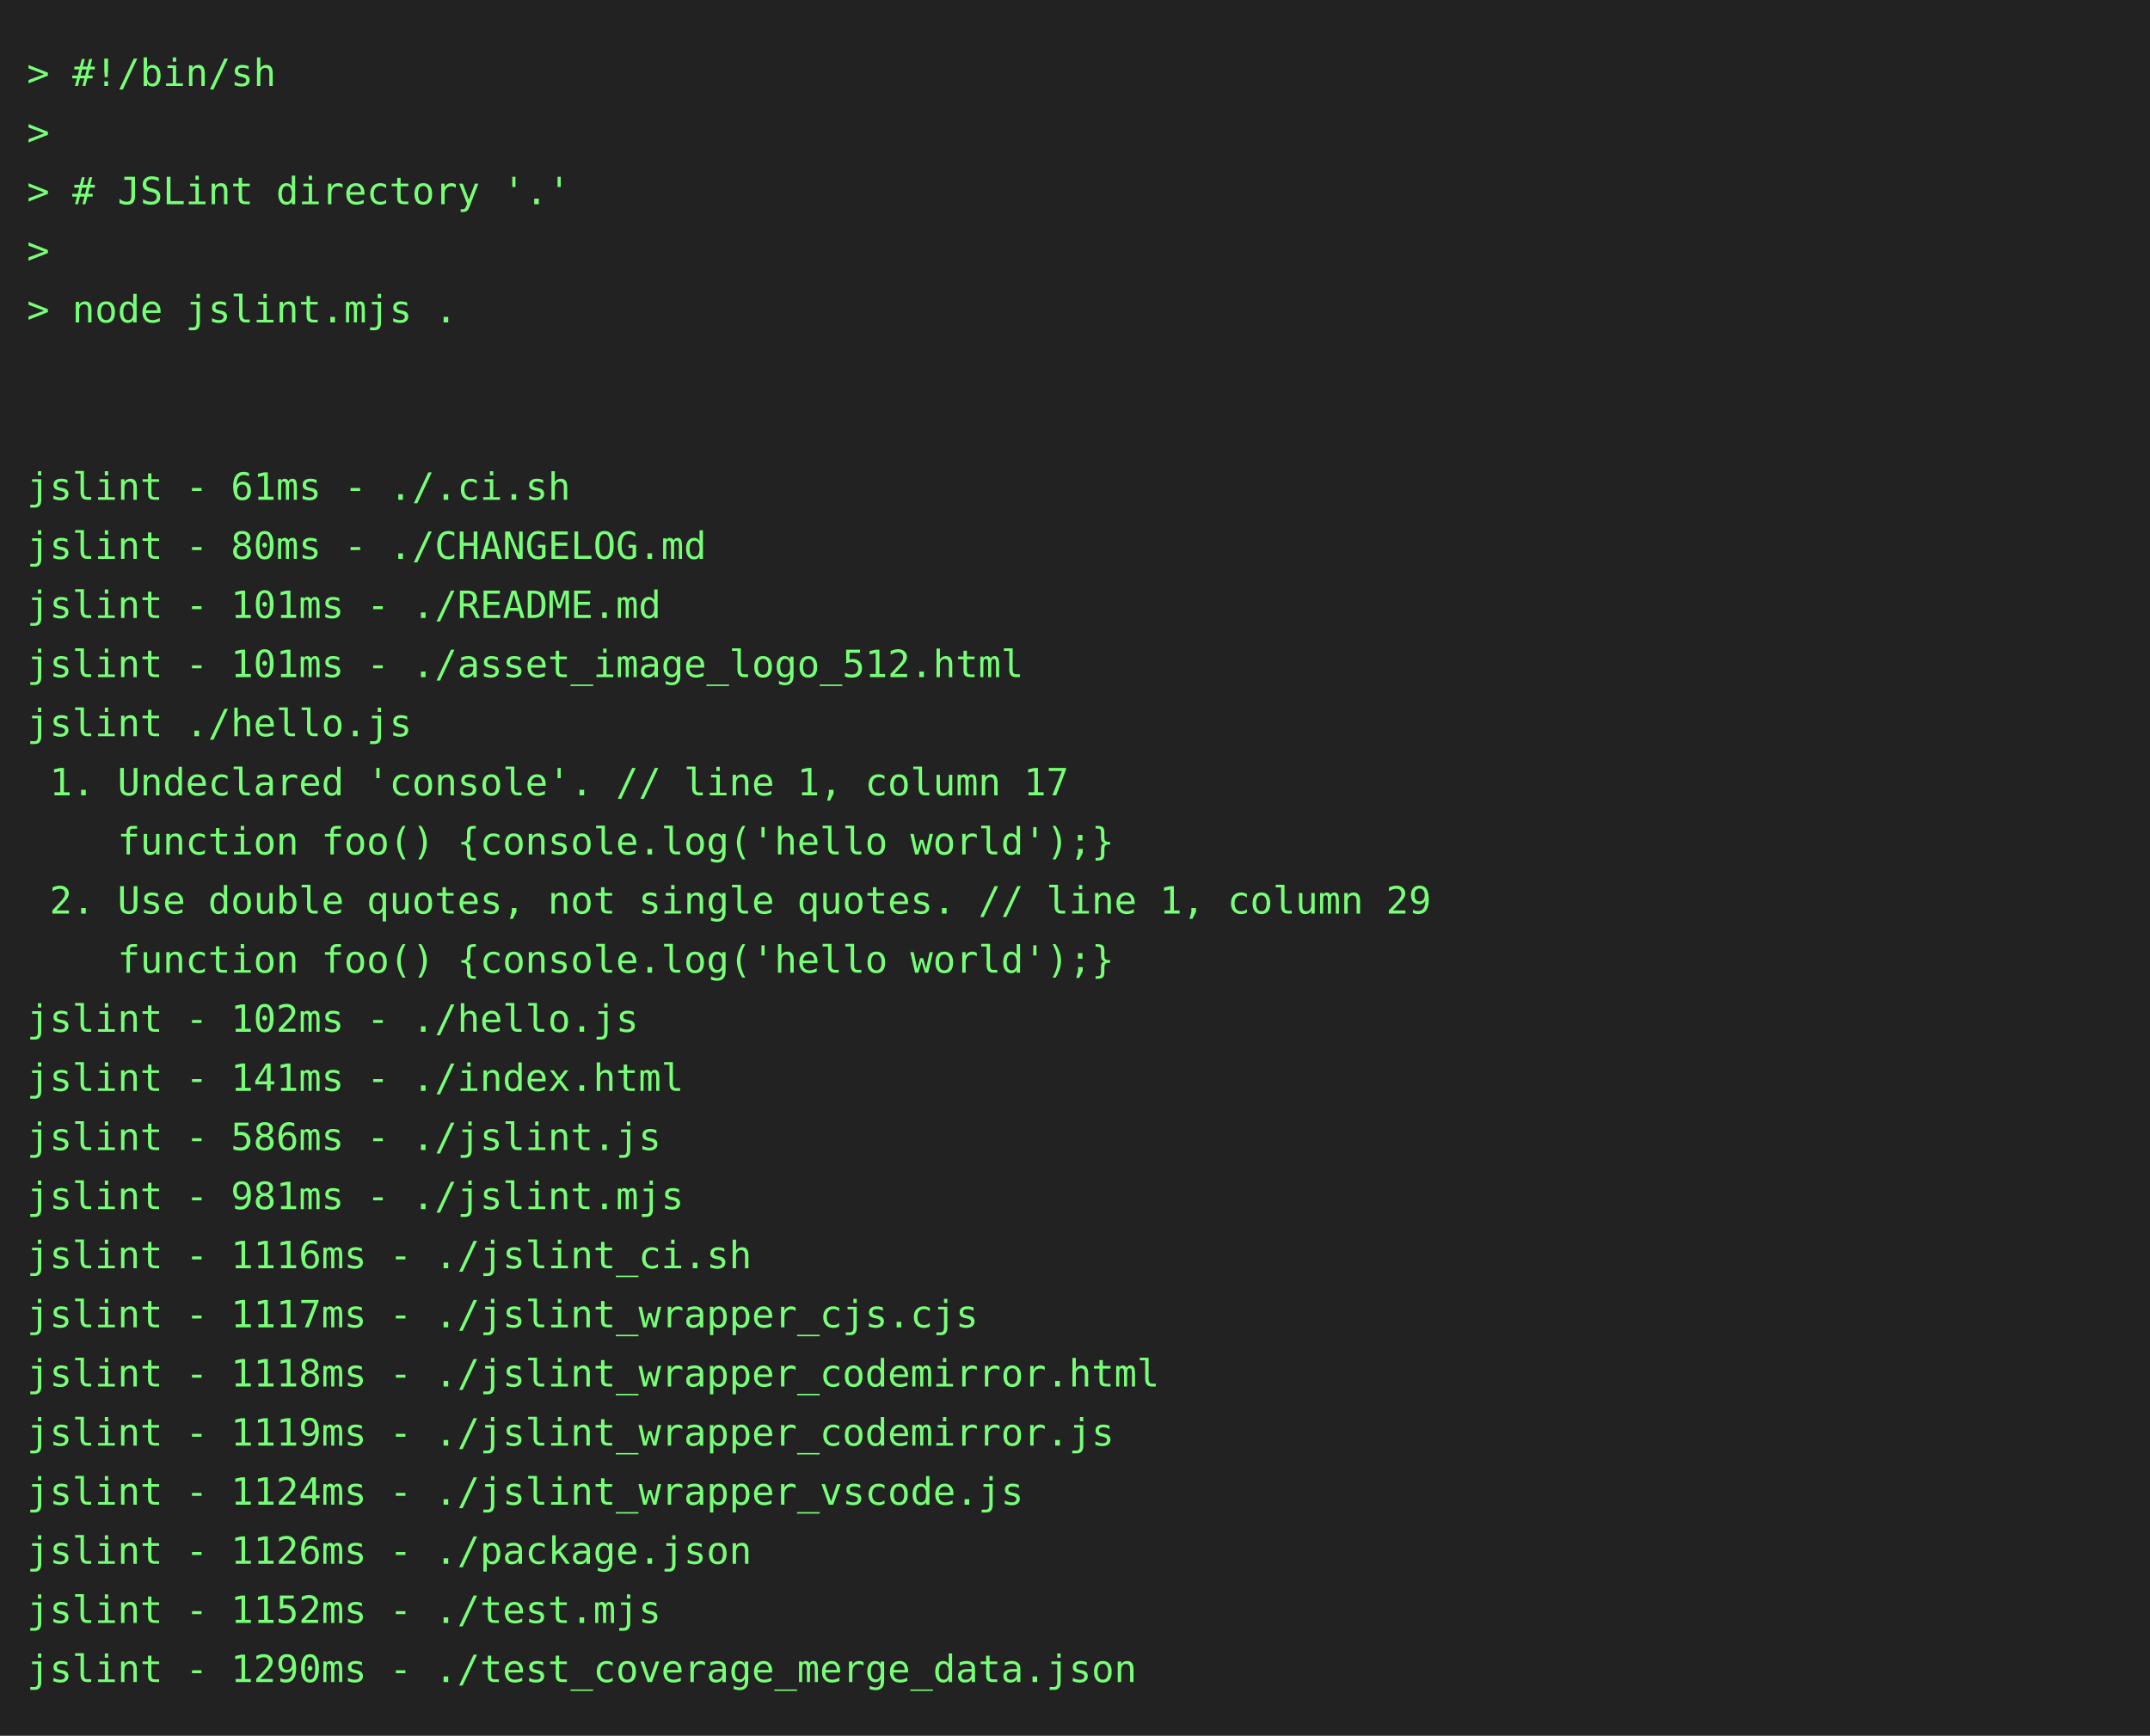
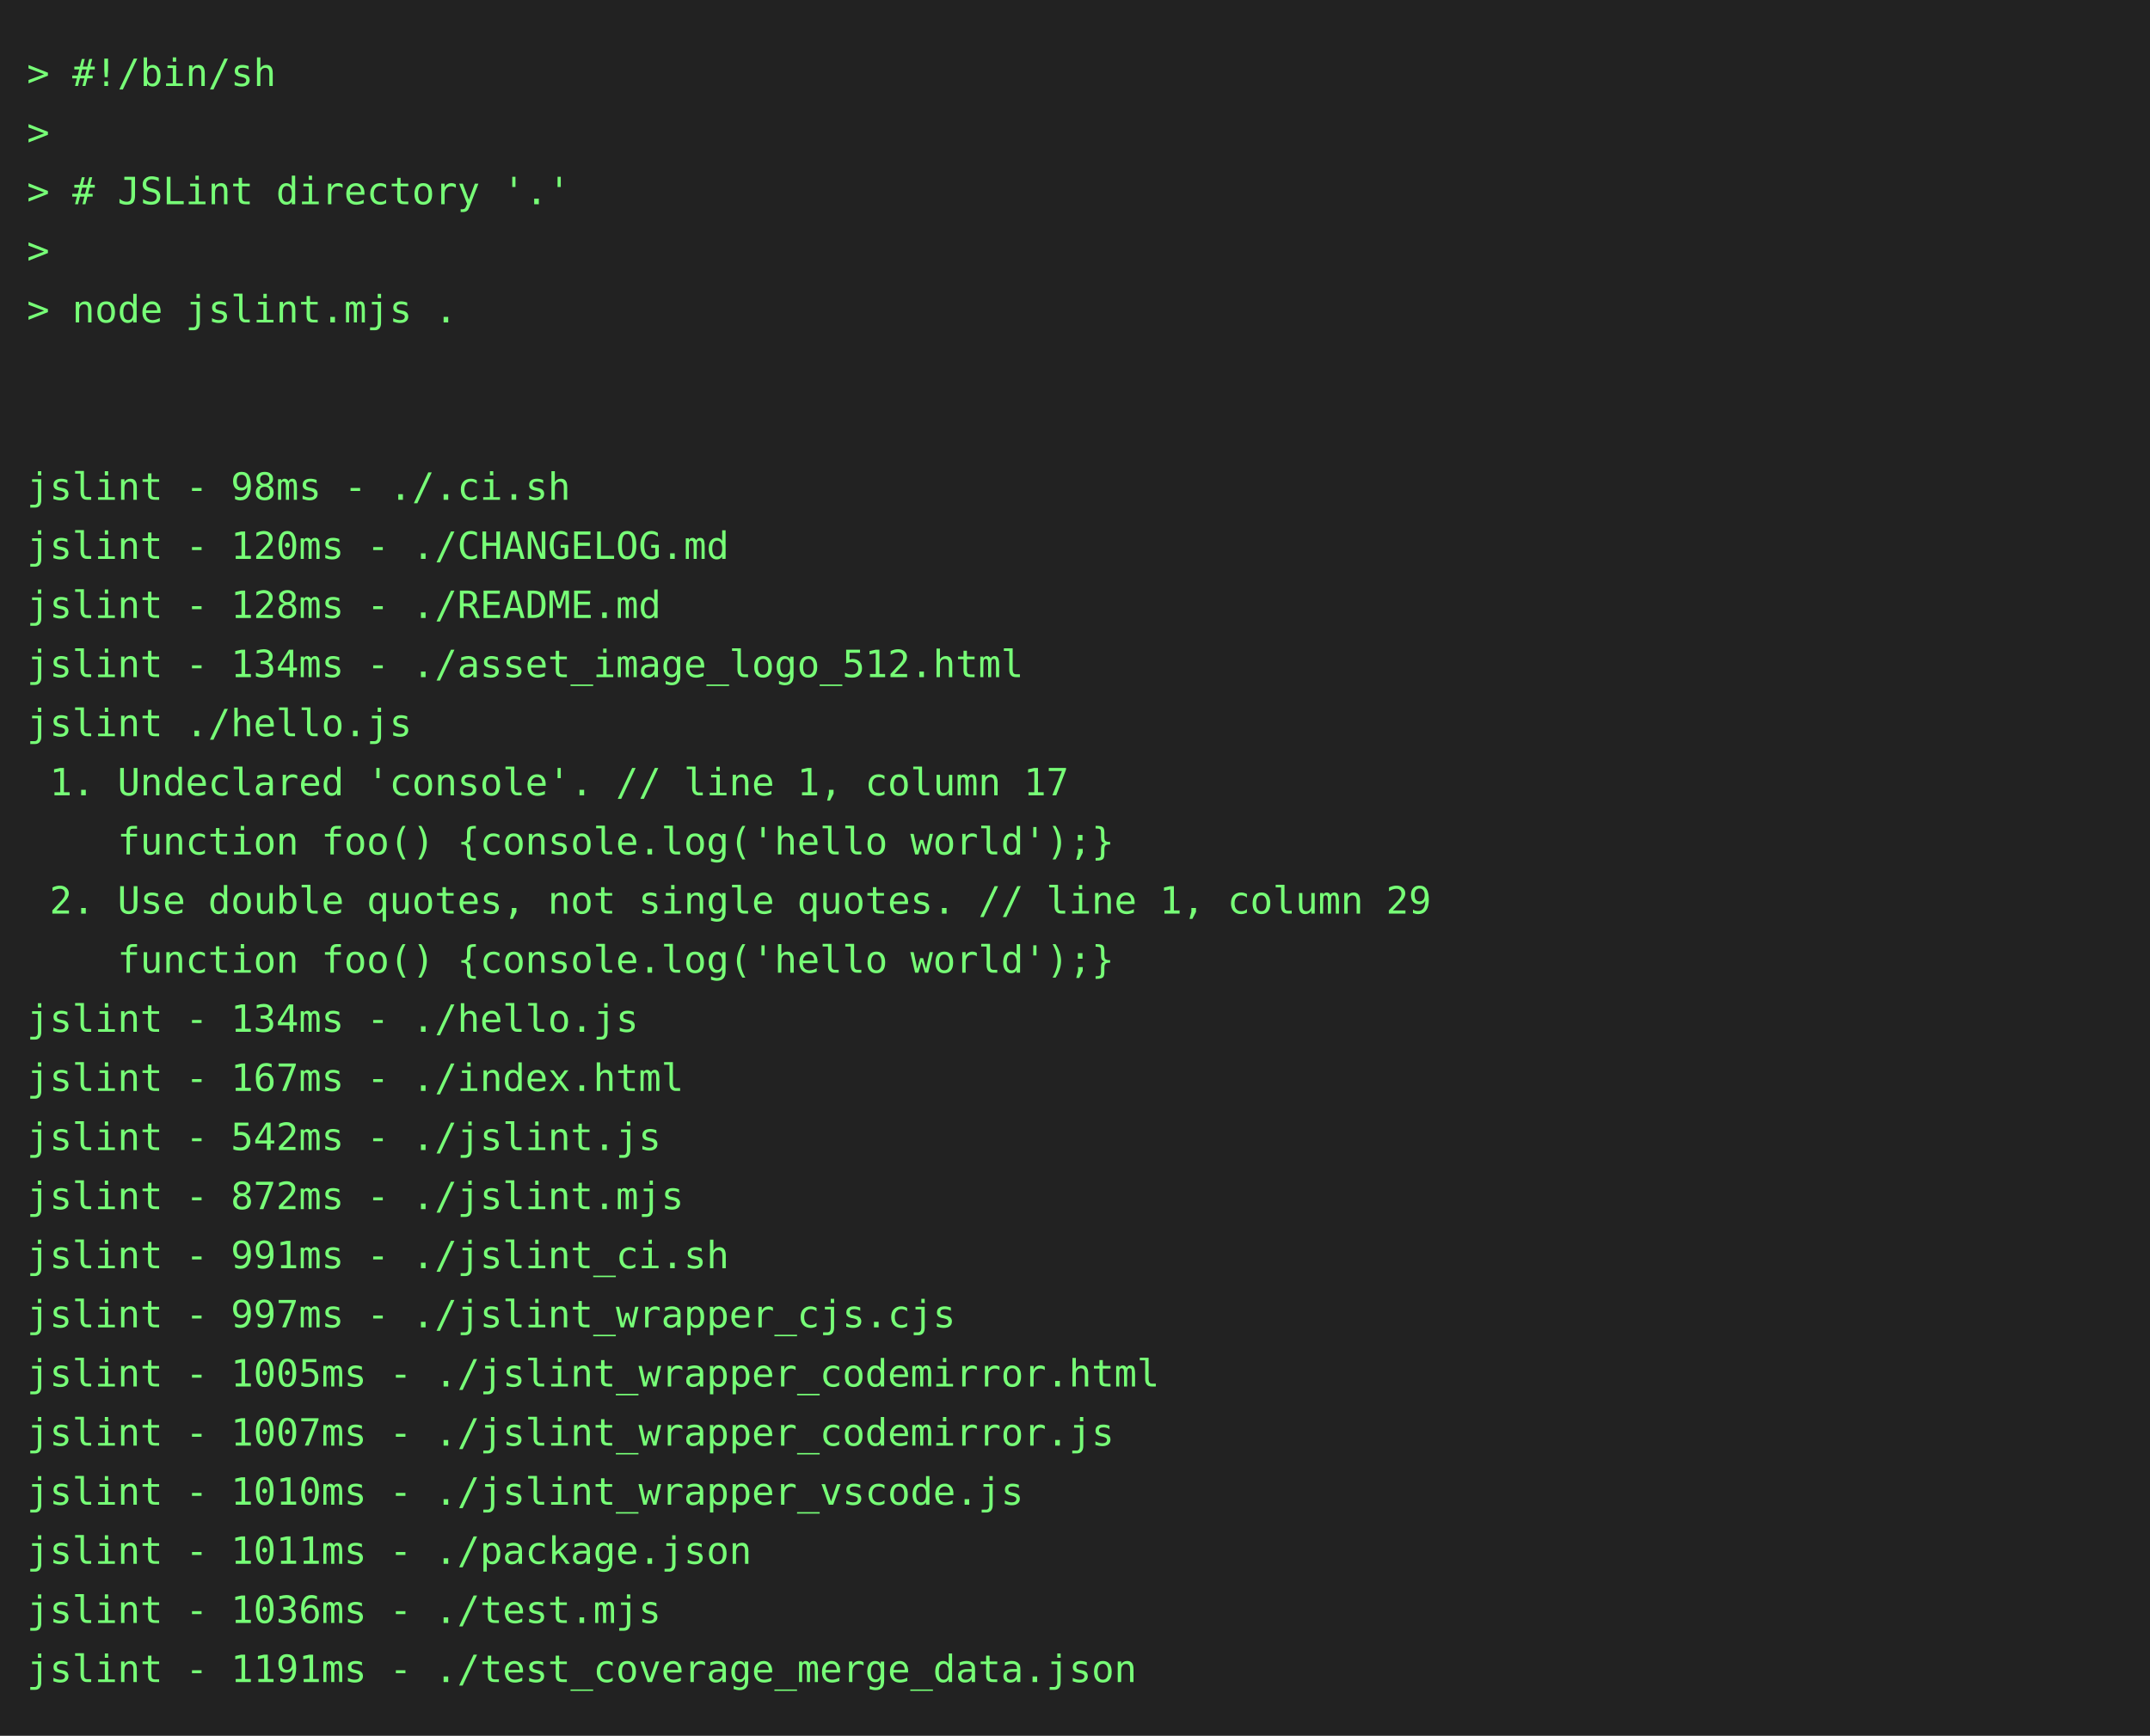
<svg xmlns="http://www.w3.org/2000/svg" height="646" width="800">
  <rect height="646" fill="#222" width="800" />
  <text fill="#7f7" font-family="consolas, menlo, monospace" font-size="14" xml:space="preserve">
    <tspan lengthAdjust="spacingAndGlyphs" textLength="768" x="10" y="32">&gt; #!/bin/sh                                                                                      </tspan>
    <tspan lengthAdjust="spacingAndGlyphs" textLength="768" x="10" y="54">&gt;                                                                                                </tspan>
    <tspan lengthAdjust="spacingAndGlyphs" textLength="768" x="10" y="76">&gt; # JSLint directory '.'                                                                         </tspan>
    <tspan lengthAdjust="spacingAndGlyphs" textLength="768" x="10" y="98">&gt;                                                                                                </tspan>
    <tspan lengthAdjust="spacingAndGlyphs" textLength="768" x="10" y="120">&gt; node jslint.mjs .                                                                              </tspan>
    <tspan lengthAdjust="spacingAndGlyphs" textLength="768" x="10" y="142">                                                                                                 </tspan>
    <tspan lengthAdjust="spacingAndGlyphs" textLength="768" x="10" y="164">                                                                                                 </tspan>
-     <tspan lengthAdjust="spacingAndGlyphs" textLength="768" x="10" y="186">jslint - 61ms - ./.ci.sh                                                                         </tspan>
-     <tspan lengthAdjust="spacingAndGlyphs" textLength="768" x="10" y="208">jslint - 80ms - ./CHANGELOG.md                                                                   </tspan>
-     <tspan lengthAdjust="spacingAndGlyphs" textLength="768" x="10" y="230">jslint - 101ms - ./README.md                                                                     </tspan>
-     <tspan lengthAdjust="spacingAndGlyphs" textLength="768" x="10" y="252">jslint - 101ms - ./asset_image_logo_512.html                                                     </tspan>
+     <tspan lengthAdjust="spacingAndGlyphs" textLength="768" x="10" y="186">jslint - 98ms - ./.ci.sh                                                                         </tspan>
+     <tspan lengthAdjust="spacingAndGlyphs" textLength="768" x="10" y="208">jslint - 120ms - ./CHANGELOG.md                                                                  </tspan>
+     <tspan lengthAdjust="spacingAndGlyphs" textLength="768" x="10" y="230">jslint - 128ms - ./README.md                                                                     </tspan>
+     <tspan lengthAdjust="spacingAndGlyphs" textLength="768" x="10" y="252">jslint - 134ms - ./asset_image_logo_512.html                                                     </tspan>
    <tspan lengthAdjust="spacingAndGlyphs" textLength="768" x="10" y="274">jslint ./hello.js                                                                                </tspan>
    <tspan lengthAdjust="spacingAndGlyphs" textLength="768" x="10" y="296"> 1. Undeclared 'console'. // line 1, column 17                                                   </tspan>
    <tspan lengthAdjust="spacingAndGlyphs" textLength="768" x="10" y="318">    function foo() {console.log('hello world');}                                                 </tspan>
    <tspan lengthAdjust="spacingAndGlyphs" textLength="768" x="10" y="340"> 2. Use double quotes, not single quotes. // line 1, column 29                                   </tspan>
    <tspan lengthAdjust="spacingAndGlyphs" textLength="768" x="10" y="362">    function foo() {console.log('hello world');}                                                 </tspan>
-     <tspan lengthAdjust="spacingAndGlyphs" textLength="768" x="10" y="384">jslint - 102ms - ./hello.js                                                                      </tspan>
-     <tspan lengthAdjust="spacingAndGlyphs" textLength="768" x="10" y="406">jslint - 141ms - ./index.html                                                                    </tspan>
-     <tspan lengthAdjust="spacingAndGlyphs" textLength="768" x="10" y="428">jslint - 586ms - ./jslint.js                                                                     </tspan>
-     <tspan lengthAdjust="spacingAndGlyphs" textLength="768" x="10" y="450">jslint - 981ms - ./jslint.mjs                                                                    </tspan>
-     <tspan lengthAdjust="spacingAndGlyphs" textLength="768" x="10" y="472">jslint - 1116ms - ./jslint_ci.sh                                                                 </tspan>
-     <tspan lengthAdjust="spacingAndGlyphs" textLength="768" x="10" y="494">jslint - 1117ms - ./jslint_wrapper_cjs.cjs                                                       </tspan>
-     <tspan lengthAdjust="spacingAndGlyphs" textLength="768" x="10" y="516">jslint - 1118ms - ./jslint_wrapper_codemirror.html                                               </tspan>
-     <tspan lengthAdjust="spacingAndGlyphs" textLength="768" x="10" y="538">jslint - 1119ms - ./jslint_wrapper_codemirror.js                                                 </tspan>
-     <tspan lengthAdjust="spacingAndGlyphs" textLength="768" x="10" y="560">jslint - 1124ms - ./jslint_wrapper_vscode.js                                                     </tspan>
-     <tspan lengthAdjust="spacingAndGlyphs" textLength="768" x="10" y="582">jslint - 1126ms - ./package.json                                                                 </tspan>
-     <tspan lengthAdjust="spacingAndGlyphs" textLength="768" x="10" y="604">jslint - 1152ms - ./test.mjs                                                                     </tspan>
-     <tspan lengthAdjust="spacingAndGlyphs" textLength="768" x="10" y="626">jslint - 1290ms - ./test_coverage_merge_data.json                                                </tspan>
+     <tspan lengthAdjust="spacingAndGlyphs" textLength="768" x="10" y="384">jslint - 134ms - ./hello.js                                                                      </tspan>
+     <tspan lengthAdjust="spacingAndGlyphs" textLength="768" x="10" y="406">jslint - 167ms - ./index.html                                                                    </tspan>
+     <tspan lengthAdjust="spacingAndGlyphs" textLength="768" x="10" y="428">jslint - 542ms - ./jslint.js                                                                     </tspan>
+     <tspan lengthAdjust="spacingAndGlyphs" textLength="768" x="10" y="450">jslint - 872ms - ./jslint.mjs                                                                    </tspan>
+     <tspan lengthAdjust="spacingAndGlyphs" textLength="768" x="10" y="472">jslint - 991ms - ./jslint_ci.sh                                                                  </tspan>
+     <tspan lengthAdjust="spacingAndGlyphs" textLength="768" x="10" y="494">jslint - 997ms - ./jslint_wrapper_cjs.cjs                                                        </tspan>
+     <tspan lengthAdjust="spacingAndGlyphs" textLength="768" x="10" y="516">jslint - 1005ms - ./jslint_wrapper_codemirror.html                                               </tspan>
+     <tspan lengthAdjust="spacingAndGlyphs" textLength="768" x="10" y="538">jslint - 1007ms - ./jslint_wrapper_codemirror.js                                                 </tspan>
+     <tspan lengthAdjust="spacingAndGlyphs" textLength="768" x="10" y="560">jslint - 1010ms - ./jslint_wrapper_vscode.js                                                     </tspan>
+     <tspan lengthAdjust="spacingAndGlyphs" textLength="768" x="10" y="582">jslint - 1011ms - ./package.json                                                                 </tspan>
+     <tspan lengthAdjust="spacingAndGlyphs" textLength="768" x="10" y="604">jslint - 1036ms - ./test.mjs                                                                     </tspan>
+     <tspan lengthAdjust="spacingAndGlyphs" textLength="768" x="10" y="626">jslint - 1191ms - ./test_coverage_merge_data.json                                                </tspan>
  </text>
</svg>
